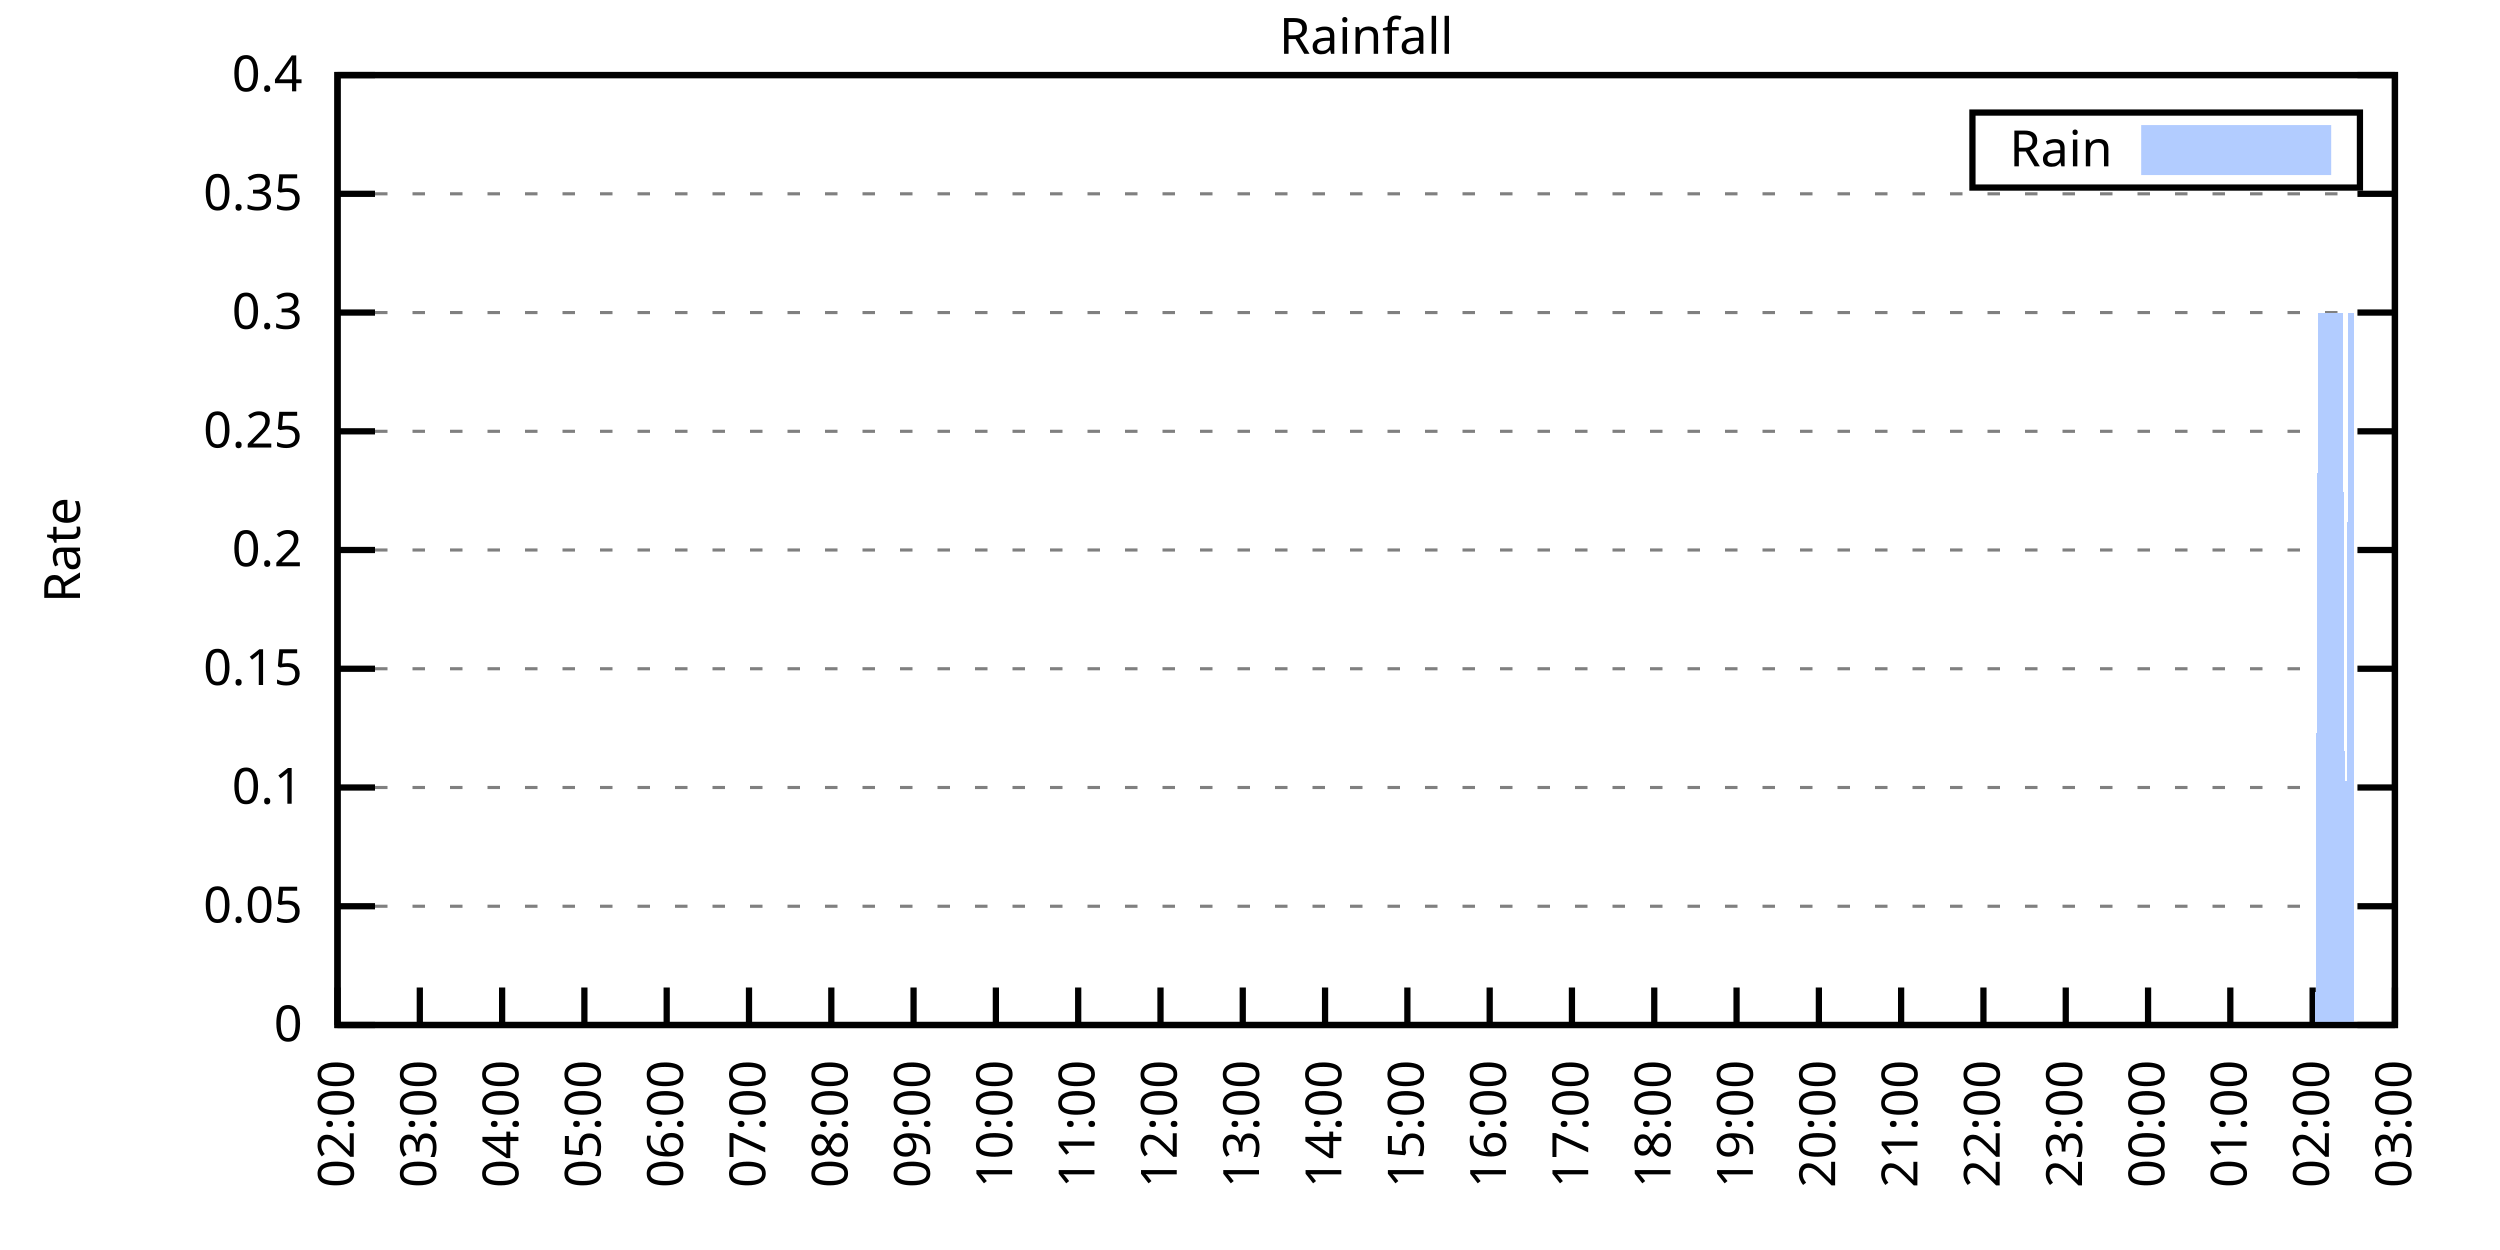
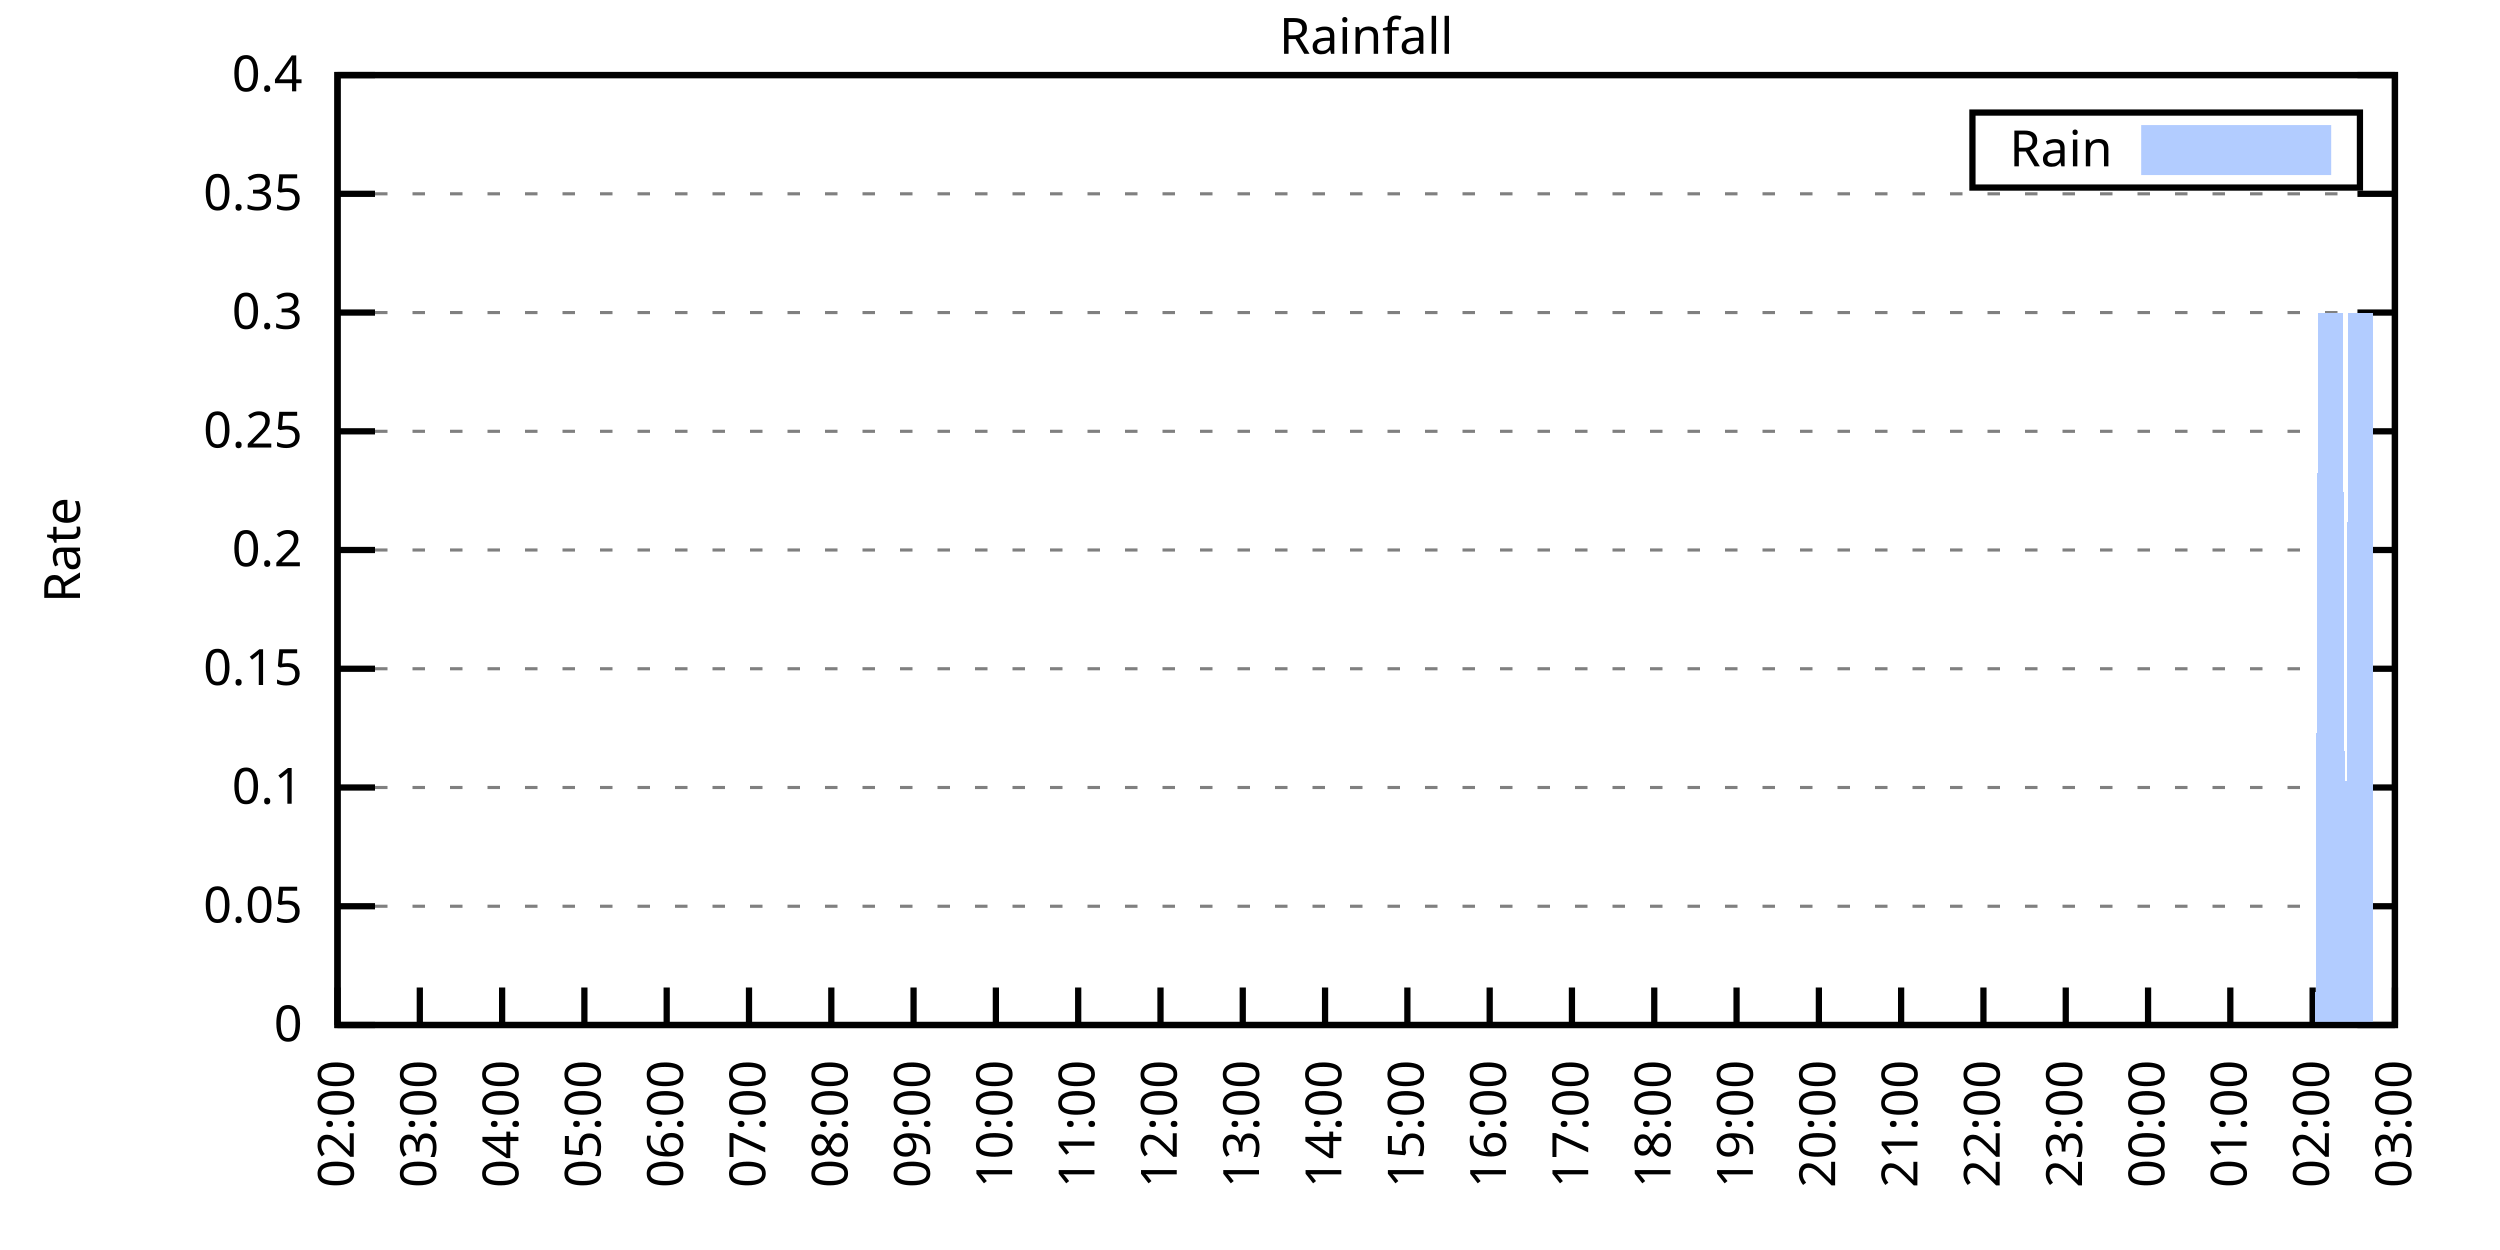
<svg xmlns="http://www.w3.org/2000/svg" xmlns:xlink="http://www.w3.org/1999/xlink" width="400" height="200" viewBox="0 0 400 200">
  <g id="gnuplot_canvas">
    <rect x="0" y="0" width="400" height="200" fill="none" />
    <defs>
      <circle id="gpDot" r="0.5" stroke-width="0.5" stroke="currentColor" />
      <path id="gpPt0" stroke-width="0.333" stroke="currentColor" d="M-1,0 h2 M0,-1 v2" />
      <path id="gpPt1" stroke-width="0.333" stroke="currentColor" d="M-1,-1 L1,1 M1,-1 L-1,1" />
      <path id="gpPt2" stroke-width="0.333" stroke="currentColor" d="M-1,0 L1,0 M0,-1 L0,1 M-1,-1 L1,1 M-1,1 L1,-1" />
      <rect id="gpPt3" stroke-width="0.333" stroke="currentColor" x="-1" y="-1" width="2" height="2" />
      <rect id="gpPt4" stroke-width="0.333" stroke="currentColor" fill="currentColor" x="-1" y="-1" width="2" height="2" />
      <circle id="gpPt5" stroke-width="0.333" stroke="currentColor" cx="0" cy="0" r="1" />
      <use xlink:href="#gpPt5" id="gpPt6" fill="currentColor" stroke="none" />
      <path id="gpPt7" stroke-width="0.333" stroke="currentColor" d="M0,-1.33 L-1.33,0.67 L1.33,0.67 z" />
      <use xlink:href="#gpPt7" id="gpPt8" fill="currentColor" stroke="none" />
      <use xlink:href="#gpPt7" id="gpPt9" stroke="currentColor" transform="rotate(180)" />
      <use xlink:href="#gpPt9" id="gpPt10" fill="currentColor" stroke="none" />
      <use xlink:href="#gpPt3" id="gpPt11" stroke="currentColor" transform="rotate(45)" />
      <use xlink:href="#gpPt11" id="gpPt12" fill="currentColor" stroke="none" />
      <path id="gpPt13" stroke-width="0.333" stroke="currentColor" d="M0,1.330 L1.265,0.411 L0.782,-1.067 L-0.782,-1.076 L-1.265,0.411 z" />
      <use xlink:href="#gpPt13" id="gpPt14" fill="currentColor" stroke="none" />
      <filter id="textbox" filterUnits="objectBoundingBox" x="0" y="0" height="1" width="1">
        <feFlood flood-color="white" flood-opacity="1" result="bgnd" />
        <feComposite in="SourceGraphic" in2="bgnd" operator="atop" />
      </filter>
      <filter id="greybox" filterUnits="objectBoundingBox" x="0" y="0" height="1" width="1">
        <feFlood flood-color="lightgrey" flood-opacity="1" result="grey" />
        <feComposite in="SourceGraphic" in2="grey" operator="atop" />
      </filter>
    </defs>
    <g fill="none" color="white" stroke="currentColor" stroke-width="1.00" stroke-linecap="butt" stroke-linejoin="miter">
</g>
    <g fill="none" color="black" stroke="currentColor" stroke-width="1.00" stroke-linecap="butt" stroke-linejoin="miter">
      <g stroke="none" shape-rendering="crispEdges">
        <polygon fill="rgb(255, 255, 255)" points="54.00,164.00 383.18,164.00 383.18,12.02 54.00,12.02 " />
      </g>
    </g>
    <g fill="none" color="black" stroke="currentColor" stroke-width="1.00" stroke-linecap="butt" stroke-linejoin="miter">
</g>
    <g fill="none" color="black" stroke="black" stroke-width="0.50" stroke-linecap="butt" stroke-linejoin="miter">
</g>
    <g fill="none" color="gray" stroke="currentColor" stroke-width="0.50" stroke-linecap="butt" stroke-linejoin="miter">
      <path stroke="gray" stroke-dasharray="2,4" class="gridline" d="M54.00,164.00 L383.19,164.00  " />
    </g>
    <g fill="none" color="gray" stroke="gray" stroke-width="1.00" stroke-linecap="butt" stroke-linejoin="miter">
</g>
    <g fill="none" color="black" stroke="currentColor" stroke-width="1.00" stroke-linecap="butt" stroke-linejoin="miter">
      <path stroke="black" d="M54.00,164.00 L60.00,164.00 M383.19,164.00 L377.19,164.00  " />
      <g transform="translate(48.40,166.60)" stroke="none" fill="black" font-family="Sans" font-size="8.00" text-anchor="end">
        <text>
          <tspan font-family="Sans"> 0</tspan>
        </text>
      </g>
    </g>
    <g fill="none" color="black" stroke="currentColor" stroke-width="1.00" stroke-linecap="butt" stroke-linejoin="miter">
</g>
    <g fill="none" color="black" stroke="black" stroke-width="0.50" stroke-linecap="butt" stroke-linejoin="miter">
</g>
    <g fill="none" color="gray" stroke="currentColor" stroke-width="0.50" stroke-linecap="butt" stroke-linejoin="miter">
      <path stroke="gray" stroke-dasharray="2,4" class="gridline" d="M54.00,145.00 L383.19,145.00  " />
    </g>
    <g fill="none" color="gray" stroke="gray" stroke-width="1.00" stroke-linecap="butt" stroke-linejoin="miter">
</g>
    <g fill="none" color="black" stroke="currentColor" stroke-width="1.00" stroke-linecap="butt" stroke-linejoin="miter">
      <path stroke="black" d="M54.00,145.00 L60.00,145.00 M383.19,145.00 L377.19,145.00  " />
      <g transform="translate(48.40,147.60)" stroke="none" fill="black" font-family="Sans" font-size="8.00" text-anchor="end">
        <text>
          <tspan font-family="Sans"> 0.05</tspan>
        </text>
      </g>
    </g>
    <g fill="none" color="black" stroke="currentColor" stroke-width="1.00" stroke-linecap="butt" stroke-linejoin="miter">
</g>
    <g fill="none" color="black" stroke="black" stroke-width="0.50" stroke-linecap="butt" stroke-linejoin="miter">
</g>
    <g fill="none" color="gray" stroke="currentColor" stroke-width="0.50" stroke-linecap="butt" stroke-linejoin="miter">
      <path stroke="gray" stroke-dasharray="2,4" class="gridline" d="M54.00,126.00 L383.19,126.00  " />
    </g>
    <g fill="none" color="gray" stroke="gray" stroke-width="1.00" stroke-linecap="butt" stroke-linejoin="miter">
</g>
    <g fill="none" color="black" stroke="currentColor" stroke-width="1.00" stroke-linecap="butt" stroke-linejoin="miter">
      <path stroke="black" d="M54.00,126.00 L60.00,126.00 M383.19,126.00 L377.19,126.00  " />
      <g transform="translate(48.40,128.60)" stroke="none" fill="black" font-family="Sans" font-size="8.00" text-anchor="end">
        <text>
          <tspan font-family="Sans"> 0.1</tspan>
        </text>
      </g>
    </g>
    <g fill="none" color="black" stroke="currentColor" stroke-width="1.00" stroke-linecap="butt" stroke-linejoin="miter">
</g>
    <g fill="none" color="black" stroke="black" stroke-width="0.50" stroke-linecap="butt" stroke-linejoin="miter">
</g>
    <g fill="none" color="gray" stroke="currentColor" stroke-width="0.50" stroke-linecap="butt" stroke-linejoin="miter">
      <path stroke="gray" stroke-dasharray="2,4" class="gridline" d="M54.00,107.00 L383.19,107.00  " />
    </g>
    <g fill="none" color="gray" stroke="gray" stroke-width="1.00" stroke-linecap="butt" stroke-linejoin="miter">
</g>
    <g fill="none" color="black" stroke="currentColor" stroke-width="1.00" stroke-linecap="butt" stroke-linejoin="miter">
      <path stroke="black" d="M54.00,107.00 L60.00,107.00 M383.19,107.00 L377.19,107.00  " />
      <g transform="translate(48.40,109.60)" stroke="none" fill="black" font-family="Sans" font-size="8.00" text-anchor="end">
        <text>
          <tspan font-family="Sans"> 0.15</tspan>
        </text>
      </g>
    </g>
    <g fill="none" color="black" stroke="currentColor" stroke-width="1.00" stroke-linecap="butt" stroke-linejoin="miter">
</g>
    <g fill="none" color="black" stroke="black" stroke-width="0.50" stroke-linecap="butt" stroke-linejoin="miter">
</g>
    <g fill="none" color="gray" stroke="currentColor" stroke-width="0.50" stroke-linecap="butt" stroke-linejoin="miter">
      <path stroke="gray" stroke-dasharray="2,4" class="gridline" d="M54.00,88.00 L383.19,88.00  " />
    </g>
    <g fill="none" color="gray" stroke="gray" stroke-width="1.00" stroke-linecap="butt" stroke-linejoin="miter">
</g>
    <g fill="none" color="black" stroke="currentColor" stroke-width="1.00" stroke-linecap="butt" stroke-linejoin="miter">
      <path stroke="black" d="M54.00,88.00 L60.00,88.00 M383.19,88.00 L377.19,88.00  " />
      <g transform="translate(48.40,90.60)" stroke="none" fill="black" font-family="Sans" font-size="8.00" text-anchor="end">
        <text>
          <tspan font-family="Sans"> 0.2</tspan>
        </text>
      </g>
    </g>
    <g fill="none" color="black" stroke="currentColor" stroke-width="1.00" stroke-linecap="butt" stroke-linejoin="miter">
</g>
    <g fill="none" color="black" stroke="black" stroke-width="0.50" stroke-linecap="butt" stroke-linejoin="miter">
</g>
    <g fill="none" color="gray" stroke="currentColor" stroke-width="0.50" stroke-linecap="butt" stroke-linejoin="miter">
      <path stroke="gray" stroke-dasharray="2,4" class="gridline" d="M54.00,69.01 L383.19,69.01  " />
    </g>
    <g fill="none" color="gray" stroke="gray" stroke-width="1.00" stroke-linecap="butt" stroke-linejoin="miter">
</g>
    <g fill="none" color="black" stroke="currentColor" stroke-width="1.00" stroke-linecap="butt" stroke-linejoin="miter">
      <path stroke="black" d="M54.00,69.01 L60.00,69.01 M383.19,69.01 L377.19,69.01  " />
      <g transform="translate(48.40,71.61)" stroke="none" fill="black" font-family="Sans" font-size="8.00" text-anchor="end">
        <text>
          <tspan font-family="Sans"> 0.25</tspan>
        </text>
      </g>
    </g>
    <g fill="none" color="black" stroke="currentColor" stroke-width="1.00" stroke-linecap="butt" stroke-linejoin="miter">
</g>
    <g fill="none" color="black" stroke="black" stroke-width="0.50" stroke-linecap="butt" stroke-linejoin="miter">
</g>
    <g fill="none" color="gray" stroke="currentColor" stroke-width="0.50" stroke-linecap="butt" stroke-linejoin="miter">
      <path stroke="gray" stroke-dasharray="2,4" class="gridline" d="M54.00,50.01 L383.19,50.01  " />
    </g>
    <g fill="none" color="gray" stroke="gray" stroke-width="1.00" stroke-linecap="butt" stroke-linejoin="miter">
</g>
    <g fill="none" color="black" stroke="currentColor" stroke-width="1.00" stroke-linecap="butt" stroke-linejoin="miter">
      <path stroke="black" d="M54.00,50.01 L60.00,50.01 M383.19,50.01 L377.19,50.01  " />
      <g transform="translate(48.40,52.61)" stroke="none" fill="black" font-family="Sans" font-size="8.00" text-anchor="end">
        <text>
          <tspan font-family="Sans"> 0.3</tspan>
        </text>
      </g>
    </g>
    <g fill="none" color="black" stroke="currentColor" stroke-width="1.00" stroke-linecap="butt" stroke-linejoin="miter">
</g>
    <g fill="none" color="black" stroke="black" stroke-width="0.50" stroke-linecap="butt" stroke-linejoin="miter">
</g>
    <g fill="none" color="gray" stroke="currentColor" stroke-width="0.50" stroke-linecap="butt" stroke-linejoin="miter">
      <path stroke="gray" stroke-dasharray="2,4" class="gridline" d="M54.00,31.01 L383.19,31.01  " />
    </g>
    <g fill="none" color="gray" stroke="gray" stroke-width="1.00" stroke-linecap="butt" stroke-linejoin="miter">
</g>
    <g fill="none" color="black" stroke="currentColor" stroke-width="1.00" stroke-linecap="butt" stroke-linejoin="miter">
      <path stroke="black" d="M54.00,31.01 L60.00,31.01 M383.19,31.01 L377.19,31.01  " />
      <g transform="translate(48.40,33.61)" stroke="none" fill="black" font-family="Sans" font-size="8.00" text-anchor="end">
        <text>
          <tspan font-family="Sans"> 0.35</tspan>
        </text>
      </g>
    </g>
    <g fill="none" color="black" stroke="currentColor" stroke-width="1.00" stroke-linecap="butt" stroke-linejoin="miter">
</g>
    <g fill="none" color="black" stroke="black" stroke-width="0.50" stroke-linecap="butt" stroke-linejoin="miter">
</g>
    <g fill="none" color="gray" stroke="currentColor" stroke-width="0.50" stroke-linecap="butt" stroke-linejoin="miter">
      <path stroke="gray" stroke-dasharray="2,4" class="gridline" d="M54.00,12.01 L383.19,12.01  " />
    </g>
    <g fill="none" color="gray" stroke="gray" stroke-width="1.00" stroke-linecap="butt" stroke-linejoin="miter">
</g>
    <g fill="none" color="black" stroke="currentColor" stroke-width="1.00" stroke-linecap="butt" stroke-linejoin="miter">
      <path stroke="black" d="M54.00,12.01 L60.00,12.01 M383.19,12.01 L377.19,12.01  " />
      <g transform="translate(48.40,14.61)" stroke="none" fill="black" font-family="Sans" font-size="8.00" text-anchor="end">
        <text>
          <tspan font-family="Sans"> 0.4</tspan>
        </text>
      </g>
    </g>
    <g fill="none" color="black" stroke="currentColor" stroke-width="1.00" stroke-linecap="butt" stroke-linejoin="miter">
      <path stroke="black" d="M54.00,164.00 L54.00,158.00  " />
      <g transform="translate(56.60,169.60) rotate(270.00)" stroke="none" fill="black" font-family="Sans" font-size="8.00" text-anchor="end">
        <text>
          <tspan font-family="Sans">02:00</tspan>
        </text>
      </g>
    </g>
    <g fill="none" color="black" stroke="currentColor" stroke-width="1.00" stroke-linecap="butt" stroke-linejoin="miter">
      <path stroke="black" d="M67.17,164.00 L67.17,158.00  " />
      <g transform="translate(69.77,169.60) rotate(270.00)" stroke="none" fill="black" font-family="Sans" font-size="8.00" text-anchor="end">
        <text>
          <tspan font-family="Sans">03:00</tspan>
        </text>
      </g>
    </g>
    <g fill="none" color="black" stroke="currentColor" stroke-width="1.00" stroke-linecap="butt" stroke-linejoin="miter">
      <path stroke="black" d="M80.34,164.00 L80.34,158.00  " />
      <g transform="translate(82.94,169.60) rotate(270.00)" stroke="none" fill="black" font-family="Sans" font-size="8.00" text-anchor="end">
        <text>
          <tspan font-family="Sans">04:00</tspan>
        </text>
      </g>
    </g>
    <g fill="none" color="black" stroke="currentColor" stroke-width="1.00" stroke-linecap="butt" stroke-linejoin="miter">
      <path stroke="black" d="M93.50,164.00 L93.50,158.00  " />
      <g transform="translate(96.10,169.60) rotate(270.00)" stroke="none" fill="black" font-family="Sans" font-size="8.00" text-anchor="end">
        <text>
          <tspan font-family="Sans">05:00</tspan>
        </text>
      </g>
    </g>
    <g fill="none" color="black" stroke="currentColor" stroke-width="1.00" stroke-linecap="butt" stroke-linejoin="miter">
      <path stroke="black" d="M106.67,164.00 L106.67,158.00  " />
      <g transform="translate(109.27,169.60) rotate(270.00)" stroke="none" fill="black" font-family="Sans" font-size="8.00" text-anchor="end">
        <text>
          <tspan font-family="Sans">06:00</tspan>
        </text>
      </g>
    </g>
    <g fill="none" color="black" stroke="currentColor" stroke-width="1.00" stroke-linecap="butt" stroke-linejoin="miter">
      <path stroke="black" d="M119.84,164.00 L119.84,158.00  " />
      <g transform="translate(122.44,169.60) rotate(270.00)" stroke="none" fill="black" font-family="Sans" font-size="8.00" text-anchor="end">
        <text>
          <tspan font-family="Sans">07:00</tspan>
        </text>
      </g>
    </g>
    <g fill="none" color="black" stroke="currentColor" stroke-width="1.00" stroke-linecap="butt" stroke-linejoin="miter">
      <path stroke="black" d="M133.01,164.00 L133.01,158.00  " />
      <g transform="translate(135.61,169.60) rotate(270.00)" stroke="none" fill="black" font-family="Sans" font-size="8.00" text-anchor="end">
        <text>
          <tspan font-family="Sans">08:00</tspan>
        </text>
      </g>
    </g>
    <g fill="none" color="black" stroke="currentColor" stroke-width="1.00" stroke-linecap="butt" stroke-linejoin="miter">
      <path stroke="black" d="M146.17,164.00 L146.17,158.00  " />
      <g transform="translate(148.77,169.60) rotate(270.00)" stroke="none" fill="black" font-family="Sans" font-size="8.00" text-anchor="end">
        <text>
          <tspan font-family="Sans">09:00</tspan>
        </text>
      </g>
    </g>
    <g fill="none" color="black" stroke="currentColor" stroke-width="1.00" stroke-linecap="butt" stroke-linejoin="miter">
      <path stroke="black" d="M159.34,164.00 L159.34,158.00  " />
      <g transform="translate(161.94,169.60) rotate(270.00)" stroke="none" fill="black" font-family="Sans" font-size="8.00" text-anchor="end">
        <text>
          <tspan font-family="Sans">10:00</tspan>
        </text>
      </g>
    </g>
    <g fill="none" color="black" stroke="currentColor" stroke-width="1.00" stroke-linecap="butt" stroke-linejoin="miter">
      <path stroke="black" d="M172.51,164.00 L172.51,158.00  " />
      <g transform="translate(175.11,169.60) rotate(270.00)" stroke="none" fill="black" font-family="Sans" font-size="8.00" text-anchor="end">
        <text>
          <tspan font-family="Sans">11:00</tspan>
        </text>
      </g>
    </g>
    <g fill="none" color="black" stroke="currentColor" stroke-width="1.00" stroke-linecap="butt" stroke-linejoin="miter">
      <path stroke="black" d="M185.68,164.00 L185.68,158.00  " />
      <g transform="translate(188.28,169.60) rotate(270.00)" stroke="none" fill="black" font-family="Sans" font-size="8.00" text-anchor="end">
        <text>
          <tspan font-family="Sans">12:00</tspan>
        </text>
      </g>
    </g>
    <g fill="none" color="black" stroke="currentColor" stroke-width="1.00" stroke-linecap="butt" stroke-linejoin="miter">
      <path stroke="black" d="M198.84,164.00 L198.84,158.00  " />
      <g transform="translate(201.44,169.60) rotate(270.00)" stroke="none" fill="black" font-family="Sans" font-size="8.00" text-anchor="end">
        <text>
          <tspan font-family="Sans">13:00</tspan>
        </text>
      </g>
    </g>
    <g fill="none" color="black" stroke="currentColor" stroke-width="1.00" stroke-linecap="butt" stroke-linejoin="miter">
      <path stroke="black" d="M212.01,164.00 L212.01,158.00  " />
      <g transform="translate(214.61,169.60) rotate(270.00)" stroke="none" fill="black" font-family="Sans" font-size="8.00" text-anchor="end">
        <text>
          <tspan font-family="Sans">14:00</tspan>
        </text>
      </g>
    </g>
    <g fill="none" color="black" stroke="currentColor" stroke-width="1.00" stroke-linecap="butt" stroke-linejoin="miter">
      <path stroke="black" d="M225.18,164.00 L225.18,158.00  " />
      <g transform="translate(227.78,169.60) rotate(270.00)" stroke="none" fill="black" font-family="Sans" font-size="8.00" text-anchor="end">
        <text>
          <tspan font-family="Sans">15:00</tspan>
        </text>
      </g>
    </g>
    <g fill="none" color="black" stroke="currentColor" stroke-width="1.00" stroke-linecap="butt" stroke-linejoin="miter">
      <path stroke="black" d="M238.35,164.00 L238.35,158.00  " />
      <g transform="translate(240.95,169.60) rotate(270.00)" stroke="none" fill="black" font-family="Sans" font-size="8.00" text-anchor="end">
        <text>
          <tspan font-family="Sans">16:00</tspan>
        </text>
      </g>
    </g>
    <g fill="none" color="black" stroke="currentColor" stroke-width="1.00" stroke-linecap="butt" stroke-linejoin="miter">
      <path stroke="black" d="M251.51,164.00 L251.51,158.00  " />
      <g transform="translate(254.11,169.60) rotate(270.00)" stroke="none" fill="black" font-family="Sans" font-size="8.00" text-anchor="end">
        <text>
          <tspan font-family="Sans">17:00</tspan>
        </text>
      </g>
    </g>
    <g fill="none" color="black" stroke="currentColor" stroke-width="1.00" stroke-linecap="butt" stroke-linejoin="miter">
      <path stroke="black" d="M264.68,164.00 L264.68,158.00  " />
      <g transform="translate(267.28,169.60) rotate(270.00)" stroke="none" fill="black" font-family="Sans" font-size="8.00" text-anchor="end">
        <text>
          <tspan font-family="Sans">18:00</tspan>
        </text>
      </g>
    </g>
    <g fill="none" color="black" stroke="currentColor" stroke-width="1.00" stroke-linecap="butt" stroke-linejoin="miter">
      <path stroke="black" d="M277.85,164.00 L277.85,158.00  " />
      <g transform="translate(280.45,169.60) rotate(270.00)" stroke="none" fill="black" font-family="Sans" font-size="8.00" text-anchor="end">
        <text>
          <tspan font-family="Sans">19:00</tspan>
        </text>
      </g>
    </g>
    <g fill="none" color="black" stroke="currentColor" stroke-width="1.00" stroke-linecap="butt" stroke-linejoin="miter">
      <path stroke="black" d="M291.02,164.00 L291.02,158.00  " />
      <g transform="translate(293.62,169.60) rotate(270.00)" stroke="none" fill="black" font-family="Sans" font-size="8.00" text-anchor="end">
        <text>
          <tspan font-family="Sans">20:00</tspan>
        </text>
      </g>
    </g>
    <g fill="none" color="black" stroke="currentColor" stroke-width="1.00" stroke-linecap="butt" stroke-linejoin="miter">
      <path stroke="black" d="M304.18,164.00 L304.18,158.00  " />
      <g transform="translate(306.78,169.60) rotate(270.00)" stroke="none" fill="black" font-family="Sans" font-size="8.00" text-anchor="end">
        <text>
          <tspan font-family="Sans">21:00</tspan>
        </text>
      </g>
    </g>
    <g fill="none" color="black" stroke="currentColor" stroke-width="1.00" stroke-linecap="butt" stroke-linejoin="miter">
      <path stroke="black" d="M317.35,164.00 L317.35,158.00  " />
      <g transform="translate(319.95,169.60) rotate(270.00)" stroke="none" fill="black" font-family="Sans" font-size="8.00" text-anchor="end">
        <text>
          <tspan font-family="Sans">22:00</tspan>
        </text>
      </g>
    </g>
    <g fill="none" color="black" stroke="currentColor" stroke-width="1.00" stroke-linecap="butt" stroke-linejoin="miter">
      <path stroke="black" d="M330.52,164.00 L330.52,158.00  " />
      <g transform="translate(333.12,169.60) rotate(270.00)" stroke="none" fill="black" font-family="Sans" font-size="8.00" text-anchor="end">
        <text>
          <tspan font-family="Sans">23:00</tspan>
        </text>
      </g>
    </g>
    <g fill="none" color="black" stroke="currentColor" stroke-width="1.00" stroke-linecap="butt" stroke-linejoin="miter">
      <path stroke="black" d="M343.69,164.00 L343.69,158.00  " />
      <g transform="translate(346.29,169.60) rotate(270.00)" stroke="none" fill="black" font-family="Sans" font-size="8.00" text-anchor="end">
        <text>
          <tspan font-family="Sans">00:00</tspan>
        </text>
      </g>
    </g>
    <g fill="none" color="black" stroke="currentColor" stroke-width="1.00" stroke-linecap="butt" stroke-linejoin="miter">
      <path stroke="black" d="M356.85,164.00 L356.85,158.00  " />
      <g transform="translate(359.45,169.60) rotate(270.00)" stroke="none" fill="black" font-family="Sans" font-size="8.00" text-anchor="end">
        <text>
          <tspan font-family="Sans">01:00</tspan>
        </text>
      </g>
    </g>
    <g fill="none" color="black" stroke="currentColor" stroke-width="1.00" stroke-linecap="butt" stroke-linejoin="miter">
      <path stroke="black" d="M370.02,164.00 L370.02,158.00  " />
      <g transform="translate(372.62,169.60) rotate(270.00)" stroke="none" fill="black" font-family="Sans" font-size="8.00" text-anchor="end">
        <text>
          <tspan font-family="Sans">02:00</tspan>
        </text>
      </g>
    </g>
    <g fill="none" color="black" stroke="currentColor" stroke-width="1.00" stroke-linecap="butt" stroke-linejoin="miter">
      <path stroke="black" d="M383.19,164.00 L383.19,158.00  " />
      <g transform="translate(385.79,169.60) rotate(270.00)" stroke="none" fill="black" font-family="Sans" font-size="8.00" text-anchor="end">
        <text>
          <tspan font-family="Sans">03:00</tspan>
        </text>
      </g>
    </g>
    <g fill="none" color="black" stroke="currentColor" stroke-width="1.00" stroke-linecap="butt" stroke-linejoin="miter">
</g>
    <g fill="none" color="black" stroke="currentColor" stroke-width="1.00" stroke-linecap="butt" stroke-linejoin="miter">
      <path stroke="black" d="M54.00,12.01 L54.00,164.00 L383.19,164.00 L383.19,12.01 L54.00,12.01 Z  " />
    </g>
    <g fill="none" color="black" stroke="currentColor" stroke-width="1.00" stroke-linecap="butt" stroke-linejoin="miter">
</g>
    <g fill="none" color="black" stroke="currentColor" stroke-width="1.00" stroke-linecap="butt" stroke-linejoin="miter">
      <path stroke="black" d="M315.59,30.01 L315.59,18.01 L377.59,18.01 L377.59,30.01 L315.59,30.01 Z  " />
    </g>
    <g id="Rainfall_plot_1">
      <g fill="none" color="white" stroke="black" stroke-width="2.00" stroke-linecap="butt" stroke-linejoin="miter">
</g>
      <g fill="none" color="black" stroke="currentColor" stroke-width="2.00" stroke-linecap="butt" stroke-linejoin="miter">
        <g transform="translate(337.99,26.61)" stroke="none" fill="black" font-family="Sans" font-size="8.00" text-anchor="end">
          <text>
            <tspan font-family="Sans">Rain</tspan>
          </text>
        </g>
      </g>
      <g fill="none" color="black" stroke="currentColor" stroke-width="2.00" stroke-linecap="butt" stroke-linejoin="miter">
        <g stroke="none" shape-rendering="crispEdges">
          <polygon fill="rgb(178, 204, 255)" points="343.59,27.01 371.99,27.01 371.99,21.01 343.59,21.01 " />
        </g>
        <path stroke="rgb(178, 204, 255)" d="M343.59,27.01 L371.99,27.01 L371.99,21.01 L343.59,21.01 L343.59,27.01 Z  " />
      </g>
      <g fill="none" color="black" stroke="currentColor" stroke-width="2.00" stroke-linecap="butt" stroke-linejoin="miter">
        <g stroke="none" shape-rendering="crispEdges">
-           <polygon fill="rgb(178, 204, 255)" points="61.02,164.00 61.46,164.00 61.90,164.00 62.34,164.00 62.78,164.00 63.22,164.00 63.66,164.00 64.10,164.00 64.53,164.00 64.97,164.00 65.41,164.00 65.85,164.00 66.29,164.00 66.73,164.00 67.17,164.00 67.61,164.00 68.05,164.00 68.48,164.00 68.92,164.00 69.36,164.00 69.80,164.00 70.24,164.00 70.68,164.00 71.12,164.00 71.56,164.00 72.00,164.00 72.43,164.00 72.87,164.00 73.31,164.00 73.75,164.00 74.19,164.00 74.63,164.00 75.07,164.00 75.51,164.00 75.95,164.00 76.38,164.00 76.82,164.00 77.26,164.00 77.70,164.00 78.14,164.00 78.58,164.00 79.02,164.00 79.46,164.00 79.90,164.00 80.34,164.00 80.77,164.00 81.21,164.00 81.65,164.00 82.09,164.00 82.53,164.00 82.97,164.00 83.41,164.00 83.85,164.00 84.29,164.00 84.72,164.00 85.16,164.00 85.60,164.00 86.04,164.00 86.48,164.00 86.92,164.00 87.36,164.00 87.80,164.00 88.24,164.00 88.67,164.00 89.11,164.00 89.55,164.00 89.99,164.00 90.43,164.00 90.87,164.00 91.31,164.00 91.75,164.00 92.19,164.00 92.62,164.00 93.06,164.00 93.50,164.00 93.94,164.00 94.38,164.00 94.82,164.00 95.26,164.00 95.70,164.00 96.14,164.00 96.58,164.00 97.01,164.00 97.45,164.00 97.89,164.00 98.33,164.00 98.77,164.00 99.21,164.00 99.65,164.00 100.09,164.00 100.53,164.00 100.96,164.00 101.40,164.00 101.84,164.00 102.28,164.00 102.72,164.00 103.16,164.00 103.60,164.00 104.04,164.00 104.48,164.00 104.91,164.00 105.35,164.00 105.79,164.00 106.23,164.00 106.67,164.00 107.11,164.00 107.55,164.00 107.99,164.00 108.43,164.00 108.87,164.00 109.30,164.00 109.74,164.00 110.18,164.00 110.62,164.00 111.06,164.00 111.50,164.00 111.94,164.00 112.38,164.00 112.82,164.00 113.25,164.00 113.69,164.00 114.13,164.00 114.57,164.00 115.01,164.00 115.45,164.00 115.89,164.00 116.33,164.00 116.77,164.00 117.20,164.00 117.64,164.00 118.08,164.00 118.52,164.00 118.96,164.00 119.40,164.00 119.84,164.00 120.28,164.00 120.72,164.00 121.15,164.00 121.59,164.00 122.03,164.00 122.47,164.00 122.91,164.00 123.35,164.00 123.79,164.00 124.23,164.00 124.67,164.00 125.11,164.00 125.54,164.00 125.98,164.00 126.42,164.00 126.86,164.00 127.30,164.00 127.74,164.00 128.18,164.00 128.62,164.00 129.06,164.00 129.49,164.00 129.93,164.00 130.37,164.00 130.81,164.00 131.25,164.00 131.69,164.00 132.13,164.00 132.57,164.00 133.01,164.00 133.44,164.00 133.88,164.00 134.32,164.00 134.76,164.00 135.20,164.00 135.64,164.00 136.08,164.00 136.52,164.00 136.96,164.00 137.39,164.00 137.83,164.00 138.27,164.00 138.71,164.00 139.15,164.00 139.59,164.00 140.03,164.00 140.47,164.00 140.91,164.00 141.35,164.00 141.78,164.00 142.22,164.00 142.66,164.00 143.10,164.00 143.54,164.00 143.98,164.00 144.42,164.00 144.86,164.00 145.30,164.00 145.73,164.00 146.17,164.00 146.61,164.00 147.05,164.00 147.49,164.00 147.93,164.00 148.37,164.00 148.81,164.00 149.25,164.00 149.68,164.00 150.12,164.00 150.56,164.00 151.00,164.00 151.44,164.00 151.88,164.00 152.32,164.00 152.76,164.00 153.20,164.00 153.63,164.00 154.07,164.00 154.51,164.00 154.95,164.00 155.39,164.00 155.83,164.00 156.27,164.00 156.71,164.00 157.15,164.00 157.59,164.00 158.02,164.00 158.46,164.00 158.90,164.00 159.34,164.00 159.78,164.00 160.22,164.00 160.66,164.00 161.10,164.00 161.54,164.00 161.97,164.00 162.41,164.00 162.85,164.00 163.29,164.00 163.73,164.00 164.17,164.00 164.61,164.00 165.05,164.00 165.49,164.00 165.92,164.00 166.36,164.00 166.80,164.00 167.24,164.00 167.68,164.00 168.12,164.00 168.56,164.00 169.00,164.00 169.44,164.00 169.87,164.00 170.31,164.00 170.75,164.00 171.19,164.00 171.63,164.00 172.07,164.00 172.51,164.00 172.95,164.00 173.39,164.00 173.83,164.00 174.26,164.00 174.70,164.00 175.14,164.00 175.58,164.00 176.02,164.00 176.46,164.00 176.90,164.00 177.34,164.00 177.78,164.00 178.21,164.00 178.65,164.00 179.09,164.00 179.53,164.00 179.97,164.00 180.41,164.00 180.85,164.00 181.29,164.00 181.73,164.00 182.16,164.00 182.60,164.00 183.04,164.00 183.48,164.00 183.92,164.00 184.36,164.00 184.80,164.00 185.24,164.00 185.68,164.00 186.11,164.00 186.55,164.00 186.99,164.00 187.43,164.00 187.87,164.00 188.31,164.00 188.75,164.00 189.19,164.00 189.63,164.00 190.07,164.00 190.50,164.00 190.94,164.00 191.38,164.00 191.82,164.00 192.26,164.00 192.70,164.00 193.14,164.00 193.58,164.00 194.02,164.00 194.45,164.00 194.89,164.00 195.33,164.00 195.77,164.00 196.21,164.00 196.65,164.00 197.09,164.00 197.53,164.00 197.97,164.00 198.40,164.00 198.84,164.00 199.28,164.00 199.72,164.00 200.16,164.00 200.60,164.00 201.04,164.00 201.48,164.00 201.92,164.00 202.35,164.00 202.79,164.00 203.23,164.00 203.67,164.00 204.11,164.00 204.55,164.00 204.99,164.00 205.43,164.00 205.87,164.00 206.31,164.00 206.74,164.00 207.18,164.00 207.62,164.00 208.06,164.00 208.50,164.00 208.94,164.00 209.38,164.00 209.82,164.00 210.26,164.00 210.69,164.00 211.13,164.00 211.57,164.00 212.01,164.00 212.45,164.00 212.89,164.00 213.33,164.00 213.77,164.00 214.21,164.00 214.64,164.00 215.08,164.00 215.52,164.00 215.96,164.00 216.40,164.00 216.84,164.00 217.28,164.00 217.72,164.00 218.16,164.00 218.60,164.00 219.03,164.00 219.47,164.00 219.91,164.00 220.35,164.00 220.79,164.00 221.23,164.00 221.67,164.00 222.11,164.00 222.55,164.00 222.98,164.00 223.42,164.00 223.86,164.00 224.30,164.00 224.74,164.00 225.18,164.00 225.62,164.00 226.06,164.00 226.50,164.00 226.93,164.00 227.37,164.00 227.81,164.00 228.25,164.00 228.69,164.00 229.13,164.00 229.57,164.00 230.01,164.00 230.45,164.00 230.88,164.00 231.32,164.00 231.76,164.00 232.20,164.00 232.64,164.00 233.08,164.00 233.52,164.00 233.96,164.00 234.40,164.00 234.84,164.00 235.27,164.00 235.71,164.00 236.15,164.00 236.59,164.00 237.03,164.00 237.47,164.00 237.91,164.00 238.35,164.00 238.79,164.00 239.22,164.00 239.66,164.00 240.10,164.00 240.54,164.00 240.98,164.00 241.42,164.00 241.86,164.00 242.30,164.00 242.74,164.00 243.17,164.00 243.61,164.00 244.05,164.00 244.49,164.00 244.93,164.00 245.37,164.00 245.81,164.00 246.25,164.00 246.69,164.00 247.12,164.00 247.56,164.00 248.00,164.00 248.44,164.00 248.88,164.00 249.32,164.00 249.76,164.00 250.20,164.00 250.64,164.00 251.08,164.00 251.51,164.00 251.95,164.00 252.39,164.00 252.83,164.00 253.27,164.00 253.71,164.00 254.15,164.00 254.59,164.00 255.03,164.00 255.46,164.00 255.90,164.00 256.34,164.00 256.78,164.00 257.22,164.00 257.66,164.00 258.10,164.00 258.54,164.00 258.98,164.00 259.41,164.00 259.85,164.00 260.29,164.00 260.73,164.00 261.17,164.00 261.61,164.00 262.05,164.00 262.49,164.00 262.93,164.00 263.36,164.00 263.80,164.00 264.24,164.00 264.68,164.00 265.12,164.00 265.56,164.00 266.00,164.00 266.44,164.00 266.88,164.00 267.32,164.00 267.75,164.00 268.19,164.00 268.63,164.00 269.07,164.00 269.51,164.00 269.95,164.00 270.39,164.00 270.83,164.00 271.27,164.00 271.70,164.00 272.14,164.00 272.58,164.00 273.02,164.00 273.46,164.00 273.90,164.00 274.34,164.00 274.78,164.00 275.22,164.00 275.65,164.00 276.09,164.00 276.53,164.00 276.97,164.00 277.41,164.00 277.85,164.00 278.29,164.00 278.73,164.00 279.17,164.00 279.60,164.00 280.04,164.00 280.48,164.00 280.92,164.00 281.36,164.00 281.80,164.00 282.24,164.00 282.68,164.00 283.12,164.00 283.56,164.00 283.99,164.00 284.43,164.00 284.87,164.00 285.31,164.00 285.75,164.00 286.19,164.00 286.63,164.00 287.07,164.00 287.51,164.00 287.94,164.00 288.38,164.00 288.82,164.00 289.26,164.00 289.70,164.00 290.14,164.00 290.58,164.00 291.02,164.00 291.46,164.00 291.89,164.00 292.33,164.00 292.77,164.00 293.21,164.00 293.65,164.00 294.09,164.00 294.53,164.00 294.97,164.00 295.41,164.00 295.84,164.00 296.28,164.00 296.72,164.00 297.16,164.00 297.60,164.00 298.04,164.00 298.48,164.00 298.92,164.00 299.36,164.00 299.80,164.00 300.23,164.00 300.67,164.00 301.11,164.00 301.55,164.00 301.99,164.00 302.43,164.00 302.87,164.00 303.31,164.00 303.75,164.00 304.18,164.00 304.62,164.00 305.06,164.00 305.50,164.00 305.94,164.00 306.38,164.00 306.82,164.00 307.26,164.00 307.70,164.00 308.13,164.00 308.57,164.00 309.01,164.00 309.45,164.00 309.89,164.00 310.33,164.00 310.77,164.00 311.21,164.00 311.65,164.00 312.08,164.00 312.52,164.00 312.96,164.00 313.40,164.00 313.84,164.00 314.28,164.00 314.72,164.00 315.16,164.00 315.60,164.00 316.04,164.00 316.47,164.00 316.91,164.00 317.35,164.00 317.79,164.00 318.23,164.00 318.67,164.00 319.11,164.00 319.55,164.00 319.99,164.00 320.42,164.00 320.86,164.00 321.30,164.00 321.74,164.00 322.18,164.00 322.62,164.00 323.06,164.00 323.50,164.00 323.94,164.00 324.37,164.00 324.81,164.00 325.25,164.00 325.69,164.00 326.13,164.00 326.57,164.00 327.01,164.00 327.45,164.00 327.89,164.00 328.33,164.00 328.76,164.00 329.20,164.00 329.64,164.00 330.08,164.00 330.52,164.00 330.96,164.00 331.40,164.00 331.84,164.00 332.28,164.00 332.71,164.00 333.15,164.00 333.59,164.00 334.03,164.00 334.47,164.00 334.91,164.00 335.35,164.00 335.79,164.00 336.23,164.00 336.66,164.00 337.10,164.00 337.54,164.00 337.98,164.00 338.42,164.00 338.86,164.00 339.30,164.00 339.74,164.00 340.18,164.00 340.61,164.00 341.05,164.00 341.49,164.00 341.93,164.00 342.37,164.00 342.81,164.00 343.25,164.00 343.69,164.00 344.13,164.00 344.57,164.00 345.00,164.00 345.44,164.00 345.88,164.00 346.32,164.00 346.76,164.00 347.20,164.00 347.64,164.00 348.08,164.00 348.52,164.00 348.95,164.00 349.39,164.00 349.83,164.00 350.27,164.00 350.71,164.00 351.15,164.00 351.59,164.00 352.03,164.00 352.47,164.00 352.90,164.00 353.34,164.00 353.78,164.00 354.22,164.00 354.66,164.00 355.10,164.00 355.54,164.00 355.98,164.00 356.42,164.00 356.85,164.00 357.29,164.00 357.73,164.00 358.17,164.00 358.61,164.00 359.05,164.00 359.49,164.00 359.93,164.00 360.37,164.00 360.81,164.00 361.24,164.00 361.68,164.00 362.12,164.00 362.56,164.00 363.00,164.00 363.44,164.00 363.88,164.00 364.32,164.00 364.76,164.00 365.19,164.00 365.63,164.00 366.07,164.00 366.51,164.00 366.95,164.00 367.39,164.00 367.83,164.00 368.27,164.00 368.71,164.00 369.14,164.00 369.58,164.00 370.02,164.00 370.46,164.00 370.90,50.01 371.34,50.01 371.78,50.01 372.22,50.01 372.66,50.01 373.09,50.01 373.53,50.01 373.97,50.01 374.41,50.01 374.85,50.01 375.29,164.00 375.73,50.01 376.17,50.01 376.61,50.01 376.61,164.00 61.02,164.00 " />
+           <polygon fill="rgb(178, 204, 255)" points="64.10,164.00 64.53,164.00 64.97,164.00 65.41,164.00 65.85,164.00 66.29,164.00 66.73,164.00 67.17,164.00 67.61,164.00 68.05,164.00 68.48,164.00 68.92,164.00 69.36,164.00 69.80,164.00 70.24,164.00 70.68,164.00 71.12,164.00 71.56,164.00 72.00,164.00 72.43,164.00 72.87,164.00 73.31,164.00 73.75,164.00 74.19,164.00 74.63,164.00 75.07,164.00 75.51,164.00 75.95,164.00 76.38,164.00 76.82,164.00 77.26,164.00 77.70,164.00 78.14,164.00 78.58,164.00 79.02,164.00 79.46,164.00 79.90,164.00 80.34,164.00 80.77,164.00 81.21,164.00 81.65,164.00 82.09,164.00 82.53,164.00 82.97,164.00 83.41,164.00 83.85,164.00 84.29,164.00 84.72,164.00 85.16,164.00 85.60,164.00 86.04,164.00 86.48,164.00 86.92,164.00 87.36,164.00 87.80,164.00 88.24,164.00 88.67,164.00 89.11,164.00 89.55,164.00 89.99,164.00 90.43,164.00 90.87,164.00 91.31,164.00 91.75,164.00 92.19,164.00 92.62,164.00 93.06,164.00 93.50,164.00 93.94,164.00 94.38,164.00 94.82,164.00 95.26,164.00 95.70,164.00 96.14,164.00 96.58,164.00 97.01,164.00 97.45,164.00 97.89,164.00 98.33,164.00 98.77,164.00 99.21,164.00 99.65,164.00 100.09,164.00 100.53,164.00 100.96,164.00 101.40,164.00 101.84,164.00 102.28,164.00 102.72,164.00 103.16,164.00 103.60,164.00 104.04,164.00 104.48,164.00 104.91,164.00 105.35,164.00 105.79,164.00 106.23,164.00 106.67,164.00 107.11,164.00 107.55,164.00 107.99,164.00 108.43,164.00 108.87,164.00 109.30,164.00 109.74,164.00 110.18,164.00 110.62,164.00 111.06,164.00 111.50,164.00 111.94,164.00 112.38,164.00 112.82,164.00 113.25,164.00 113.69,164.00 114.13,164.00 114.57,164.00 115.01,164.00 115.45,164.00 115.89,164.00 116.33,164.00 116.77,164.00 117.20,164.00 117.64,164.00 118.08,164.00 118.52,164.00 118.96,164.00 119.40,164.00 119.84,164.00 120.28,164.00 120.72,164.00 121.15,164.00 121.59,164.00 122.03,164.00 122.47,164.00 122.91,164.00 123.35,164.00 123.79,164.00 124.23,164.00 124.67,164.00 125.11,164.00 125.54,164.00 125.98,164.00 126.42,164.00 126.86,164.00 127.30,164.00 127.74,164.00 128.18,164.00 128.62,164.00 129.06,164.00 129.49,164.00 129.93,164.00 130.37,164.00 130.81,164.00 131.25,164.00 131.69,164.00 132.13,164.00 132.57,164.00 133.01,164.00 133.44,164.00 133.88,164.00 134.32,164.00 134.76,164.00 135.20,164.00 135.64,164.00 136.08,164.00 136.52,164.00 136.96,164.00 137.39,164.00 137.83,164.00 138.27,164.00 138.71,164.00 139.15,164.00 139.59,164.00 140.03,164.00 140.47,164.00 140.91,164.00 141.35,164.00 141.78,164.00 142.22,164.00 142.66,164.00 143.10,164.00 143.54,164.00 143.98,164.00 144.42,164.00 144.86,164.00 145.30,164.00 145.73,164.00 146.17,164.00 146.61,164.00 147.05,164.00 147.49,164.00 147.93,164.00 148.37,164.00 148.81,164.00 149.25,164.00 149.68,164.00 150.12,164.00 150.56,164.00 151.00,164.00 151.44,164.00 151.88,164.00 152.32,164.00 152.76,164.00 153.20,164.00 153.63,164.00 154.07,164.00 154.51,164.00 154.95,164.00 155.39,164.00 155.83,164.00 156.27,164.00 156.71,164.00 157.15,164.00 157.59,164.00 158.02,164.00 158.46,164.00 158.90,164.00 159.34,164.00 159.78,164.00 160.22,164.00 160.66,164.00 161.10,164.00 161.54,164.00 161.97,164.00 162.41,164.00 162.85,164.00 163.29,164.00 163.73,164.00 164.17,164.00 164.61,164.00 165.05,164.00 165.49,164.00 165.92,164.00 166.36,164.00 166.80,164.00 167.24,164.00 167.68,164.00 168.12,164.00 168.56,164.00 169.00,164.00 169.44,164.00 169.87,164.00 170.31,164.00 170.75,164.00 171.19,164.00 171.63,164.00 172.07,164.00 172.51,164.00 172.95,164.00 173.39,164.00 173.83,164.00 174.26,164.00 174.70,164.00 175.14,164.00 175.58,164.00 176.02,164.00 176.46,164.00 176.90,164.00 177.34,164.00 177.78,164.00 178.21,164.00 178.65,164.00 179.09,164.00 179.53,164.00 179.97,164.00 180.41,164.00 180.85,164.00 181.29,164.00 181.73,164.00 182.16,164.00 182.60,164.00 183.04,164.00 183.48,164.00 183.92,164.00 184.36,164.00 184.80,164.00 185.24,164.00 185.68,164.00 186.11,164.00 186.55,164.00 186.99,164.00 187.43,164.00 187.87,164.00 188.31,164.00 188.75,164.00 189.19,164.00 189.63,164.00 190.07,164.00 190.50,164.00 190.94,164.00 191.38,164.00 191.82,164.00 192.26,164.00 192.70,164.00 193.14,164.00 193.58,164.00 194.02,164.00 194.45,164.00 194.89,164.00 195.33,164.00 195.77,164.00 196.21,164.00 196.65,164.00 197.09,164.00 197.53,164.00 197.97,164.00 198.40,164.00 198.84,164.00 199.28,164.00 199.72,164.00 200.16,164.00 200.60,164.00 201.04,164.00 201.48,164.00 201.92,164.00 202.35,164.00 202.79,164.00 203.23,164.00 203.67,164.00 204.11,164.00 204.55,164.00 204.99,164.00 205.43,164.00 205.87,164.00 206.31,164.00 206.74,164.00 207.18,164.00 207.62,164.00 208.06,164.00 208.50,164.00 208.94,164.00 209.38,164.00 209.82,164.00 210.26,164.00 210.69,164.00 211.13,164.00 211.57,164.00 212.01,164.00 212.45,164.00 212.89,164.00 213.33,164.00 213.77,164.00 214.21,164.00 214.64,164.00 215.08,164.00 215.52,164.00 215.96,164.00 216.40,164.00 216.84,164.00 217.28,164.00 217.72,164.00 218.16,164.00 218.60,164.00 219.03,164.00 219.47,164.00 219.91,164.00 220.35,164.00 220.79,164.00 221.23,164.00 221.67,164.00 222.11,164.00 222.55,164.00 222.98,164.00 223.42,164.00 223.86,164.00 224.30,164.00 224.74,164.00 225.18,164.00 225.62,164.00 226.06,164.00 226.50,164.00 226.93,164.00 227.37,164.00 227.81,164.00 228.25,164.00 228.69,164.00 229.13,164.00 229.57,164.00 230.01,164.00 230.45,164.00 230.88,164.00 231.32,164.00 231.76,164.00 232.20,164.00 232.64,164.00 233.08,164.00 233.52,164.00 233.96,164.00 234.40,164.00 234.84,164.00 235.27,164.00 235.71,164.00 236.15,164.00 236.59,164.00 237.03,164.00 237.47,164.00 237.91,164.00 238.35,164.00 238.79,164.00 239.22,164.00 239.66,164.00 240.10,164.00 240.54,164.00 240.98,164.00 241.42,164.00 241.86,164.00 242.30,164.00 242.74,164.00 243.17,164.00 243.61,164.00 244.05,164.00 244.49,164.00 244.93,164.00 245.37,164.00 245.81,164.00 246.25,164.00 246.69,164.00 247.12,164.00 247.56,164.00 248.00,164.00 248.44,164.00 248.88,164.00 249.32,164.00 249.76,164.00 250.20,164.00 250.64,164.00 251.08,164.00 251.51,164.00 251.95,164.00 252.39,164.00 252.83,164.00 253.27,164.00 253.71,164.00 254.15,164.00 254.59,164.00 255.03,164.00 255.46,164.00 255.90,164.00 256.34,164.00 256.78,164.00 257.22,164.00 257.66,164.00 258.10,164.00 258.54,164.00 258.98,164.00 259.41,164.00 259.85,164.00 260.29,164.00 260.73,164.00 261.17,164.00 261.61,164.00 262.05,164.00 262.49,164.00 262.93,164.00 263.36,164.00 263.80,164.00 264.24,164.00 264.68,164.00 265.12,164.00 265.56,164.00 266.00,164.00 266.44,164.00 266.88,164.00 267.32,164.00 267.75,164.00 268.19,164.00 268.63,164.00 269.07,164.00 269.51,164.00 269.95,164.00 270.39,164.00 270.83,164.00 271.27,164.00 271.70,164.00 272.14,164.00 272.58,164.00 273.02,164.00 273.46,164.00 273.90,164.00 274.34,164.00 274.78,164.00 275.22,164.00 275.65,164.00 276.09,164.00 276.53,164.00 276.97,164.00 277.41,164.00 277.85,164.00 278.29,164.00 278.73,164.00 279.17,164.00 279.60,164.00 280.04,164.00 280.48,164.00 280.92,164.00 281.36,164.00 281.80,164.00 282.24,164.00 282.68,164.00 283.12,164.00 283.56,164.00 283.99,164.00 284.43,164.00 284.87,164.00 285.31,164.00 285.75,164.00 286.19,164.00 286.63,164.00 287.07,164.00 287.51,164.00 287.94,164.00 288.38,164.00 288.82,164.00 289.26,164.00 289.70,164.00 290.14,164.00 290.58,164.00 291.02,164.00 291.46,164.00 291.89,164.00 292.33,164.00 292.77,164.00 293.21,164.00 293.65,164.00 294.09,164.00 294.53,164.00 294.97,164.00 295.41,164.00 295.84,164.00 296.28,164.00 296.72,164.00 297.16,164.00 297.60,164.00 298.04,164.00 298.48,164.00 298.92,164.00 299.36,164.00 299.80,164.00 300.23,164.00 300.67,164.00 301.11,164.00 301.55,164.00 301.99,164.00 302.43,164.00 302.87,164.00 303.31,164.00 303.75,164.00 304.18,164.00 304.62,164.00 305.06,164.00 305.50,164.00 305.94,164.00 306.38,164.00 306.82,164.00 307.26,164.00 307.70,164.00 308.13,164.00 308.57,164.00 309.01,164.00 309.45,164.00 309.89,164.00 310.33,164.00 310.77,164.00 311.21,164.00 311.65,164.00 312.08,164.00 312.52,164.00 312.96,164.00 313.40,164.00 313.84,164.00 314.28,164.00 314.72,164.00 315.16,164.00 315.60,164.00 316.04,164.00 316.47,164.00 316.91,164.00 317.35,164.00 317.79,164.00 318.23,164.00 318.67,164.00 319.11,164.00 319.55,164.00 319.99,164.00 320.42,164.00 320.86,164.00 321.30,164.00 321.74,164.00 322.18,164.00 322.62,164.00 323.06,164.00 323.50,164.00 323.94,164.00 324.37,164.00 324.81,164.00 325.25,164.00 325.69,164.00 326.13,164.00 326.57,164.00 327.01,164.00 327.45,164.00 327.89,164.00 328.33,164.00 328.76,164.00 329.20,164.00 329.64,164.00 330.08,164.00 330.52,164.00 330.96,164.00 331.40,164.00 331.84,164.00 332.28,164.00 332.71,164.00 333.15,164.00 333.59,164.00 334.03,164.00 334.47,164.00 334.91,164.00 335.35,164.00 335.79,164.00 336.23,164.00 336.66,164.00 337.10,164.00 337.54,164.00 337.98,164.00 338.42,164.00 338.86,164.00 339.30,164.00 339.74,164.00 340.18,164.00 340.61,164.00 341.05,164.00 341.49,164.00 341.93,164.00 342.37,164.00 342.81,164.00 343.25,164.00 343.69,164.00 344.13,164.00 344.57,164.00 345.00,164.00 345.44,164.00 345.88,164.00 346.32,164.00 346.76,164.00 347.20,164.00 347.64,164.00 348.08,164.00 348.52,164.00 348.95,164.00 349.39,164.00 349.83,164.00 350.27,164.00 350.71,164.00 351.15,164.00 351.59,164.00 352.03,164.00 352.47,164.00 352.90,164.00 353.34,164.00 353.78,164.00 354.22,164.00 354.66,164.00 355.10,164.00 355.54,164.00 355.98,164.00 356.42,164.00 356.85,164.00 357.29,164.00 357.73,164.00 358.17,164.00 358.61,164.00 359.05,164.00 359.49,164.00 359.93,164.00 360.37,164.00 360.81,164.00 361.24,164.00 361.68,164.00 362.12,164.00 362.56,164.00 363.00,164.00 363.44,164.00 363.88,164.00 364.32,164.00 364.76,164.00 365.19,164.00 365.63,164.00 366.07,164.00 366.51,164.00 366.95,164.00 367.39,164.00 367.83,164.00 368.27,164.00 368.71,164.00 369.14,164.00 369.58,164.00 370.02,164.00 370.46,164.00 370.90,50.01 371.34,50.01 371.78,50.01 372.22,50.01 372.66,50.01 373.09,50.01 373.53,50.01 373.97,50.01 374.41,50.01 374.85,50.01 375.29,164.00 375.73,50.01 376.17,50.01 376.61,50.01 377.05,50.01 377.48,50.01 377.92,50.01 378.36,50.01 378.80,50.01 379.24,50.01 379.68,50.01 379.68,164.00 64.10,164.00 " />
        </g>
      </g>
    </g>
    <g fill="none" color="black" stroke="currentColor" stroke-width="2.00" stroke-linecap="butt" stroke-linejoin="miter">
</g>
    <g fill="none" color="black" stroke="black" stroke-width="1.00" stroke-linecap="butt" stroke-linejoin="miter">
</g>
    <g fill="none" color="black" stroke="currentColor" stroke-width="1.00" stroke-linecap="butt" stroke-linejoin="miter">
      <path stroke="black" d="M54.00,12.01 L54.00,164.00 L383.19,164.00 L383.19,12.01 L54.00,12.01 Z  " />
      <g transform="translate(12.80,88.01) rotate(270.00)" stroke="none" fill="black" font-family="Sans" font-size="8.00" text-anchor="middle">
        <text>
          <tspan font-family="Sans">Rate</tspan>
        </text>
      </g>
    </g>
    <g fill="none" color="black" stroke="currentColor" stroke-width="1.00" stroke-linecap="butt" stroke-linejoin="miter">
</g>
    <g fill="none" color="black" stroke="currentColor" stroke-width="1.00" stroke-linecap="butt" stroke-linejoin="miter">
      <g transform="translate(218.59,8.61)" stroke="none" fill="black" font-family="Sans" font-size="8.00" text-anchor="middle">
        <text>
          <tspan font-family="Sans">Rainfall</tspan>
        </text>
      </g>
    </g>
    <g fill="none" color="black" stroke="currentColor" stroke-width="1.00" stroke-linecap="butt" stroke-linejoin="miter">
</g>
  </g>
</svg>
